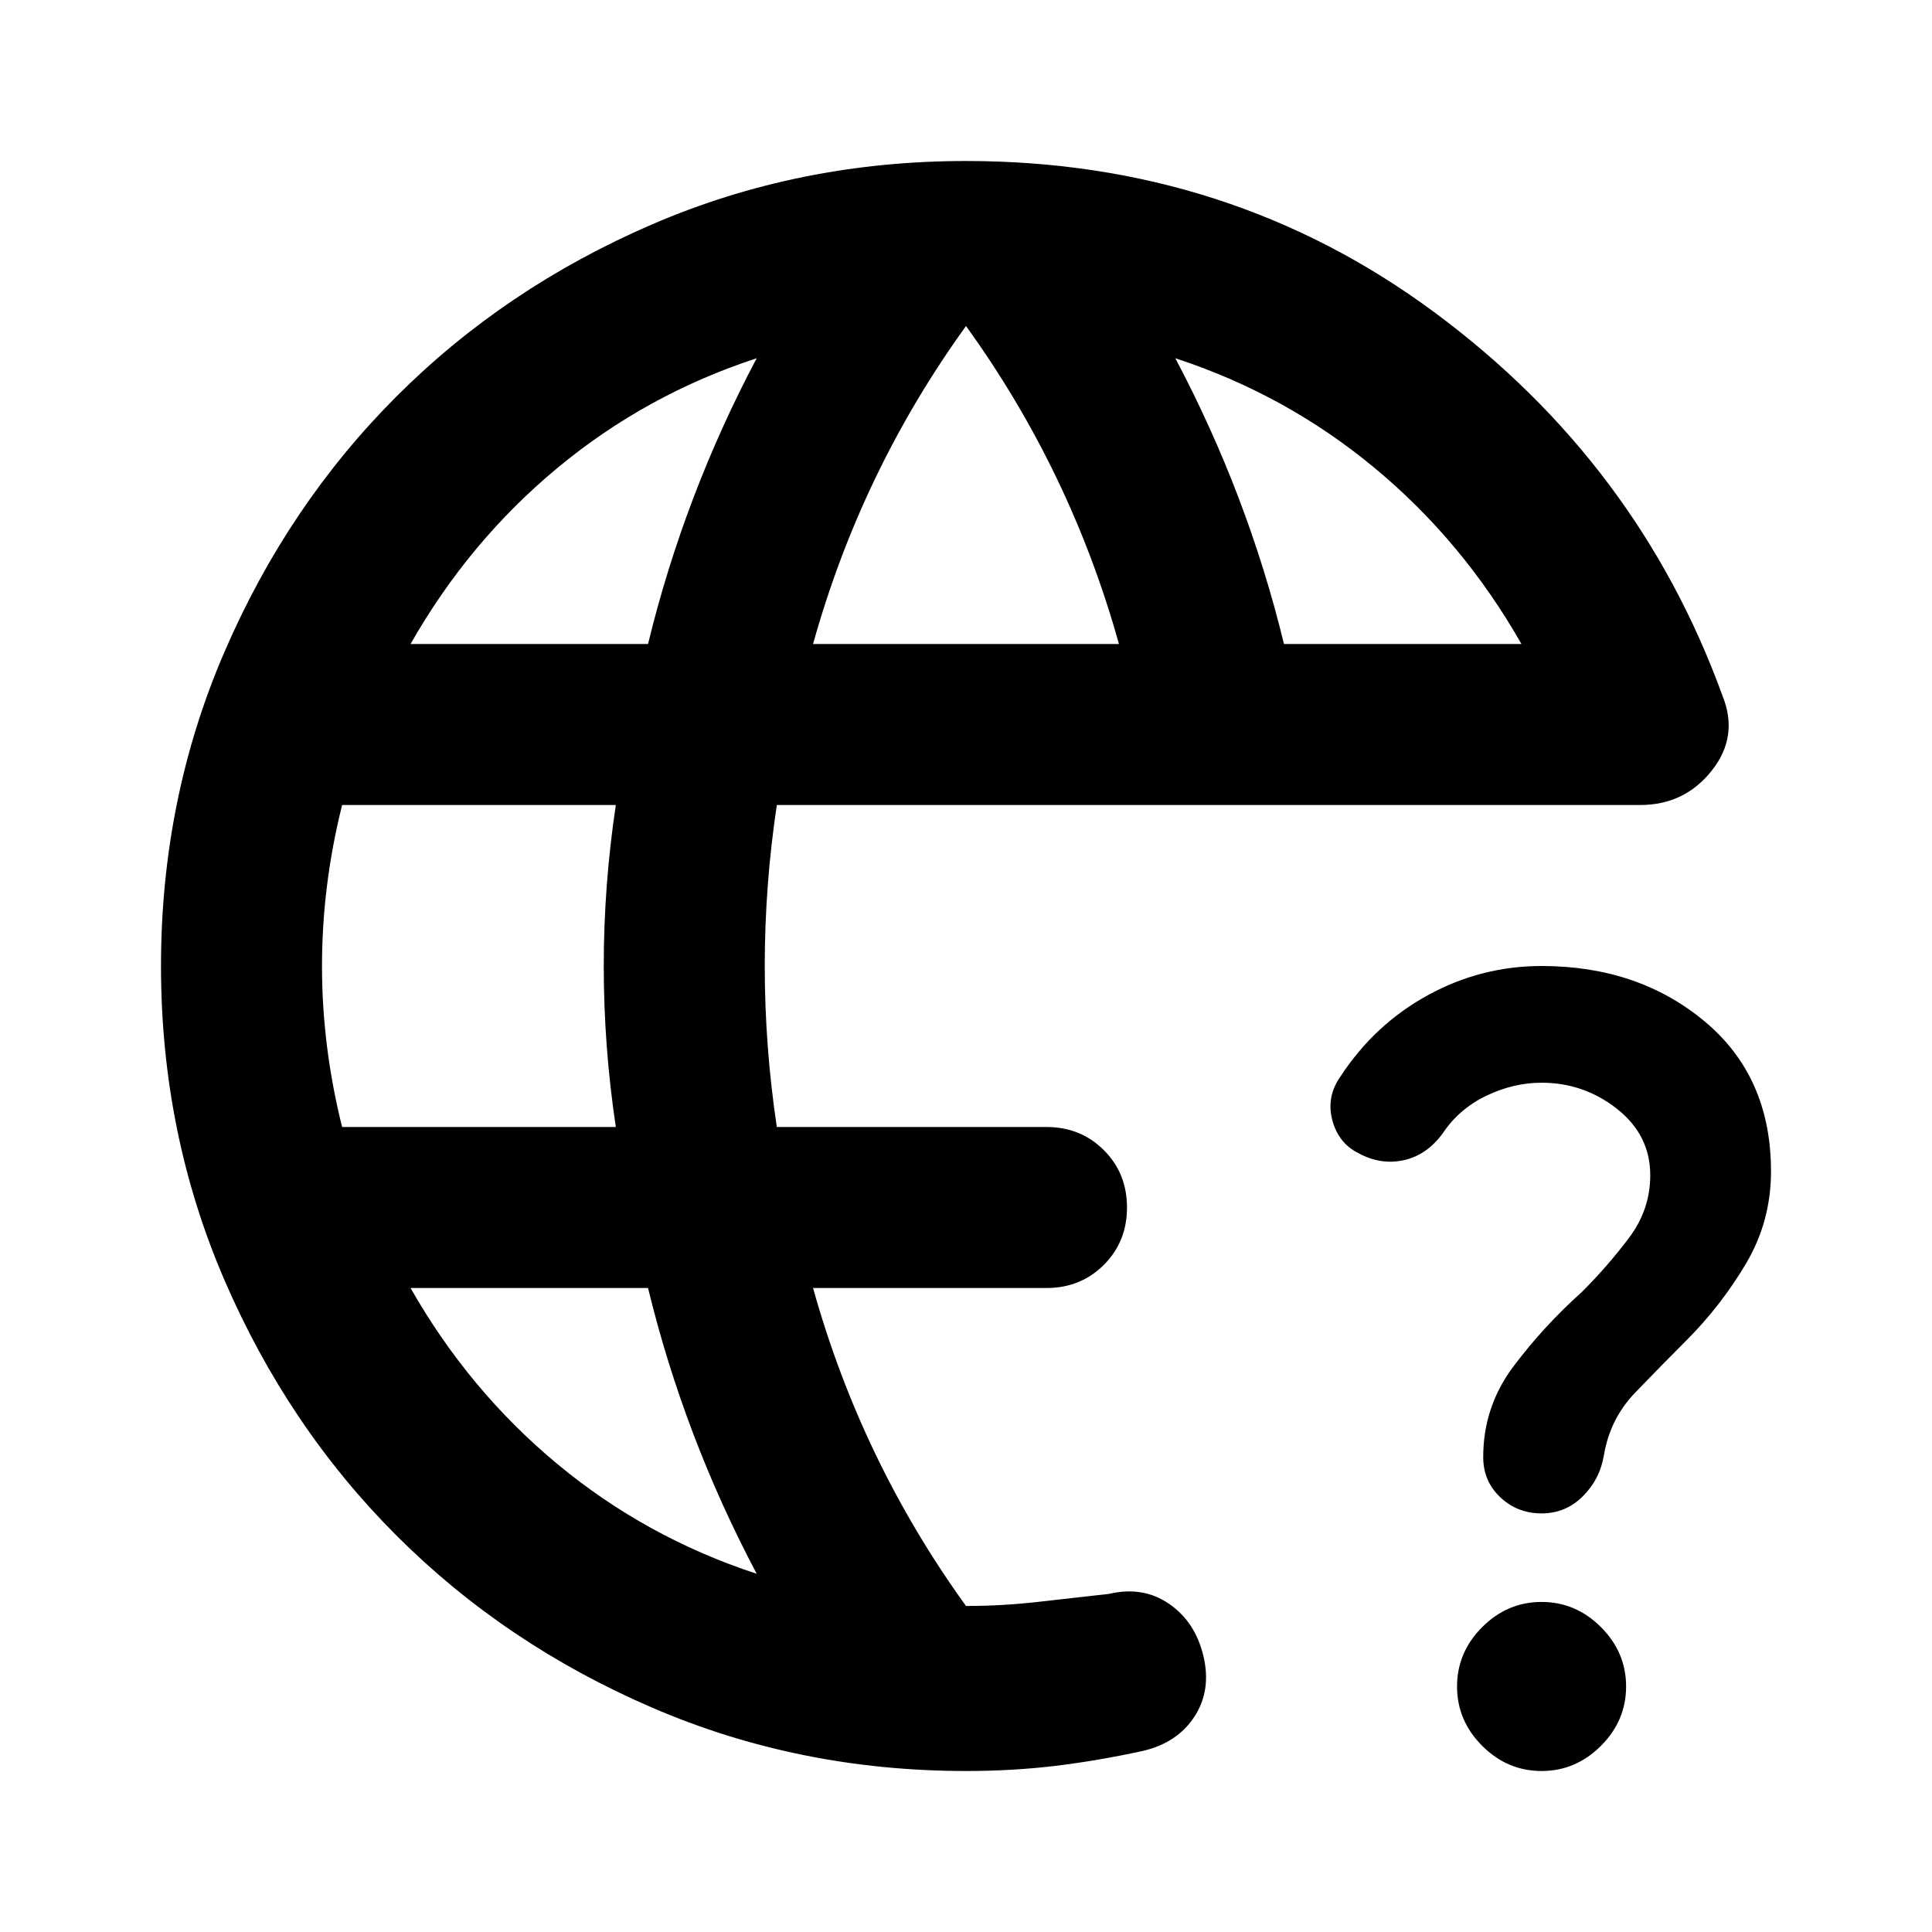
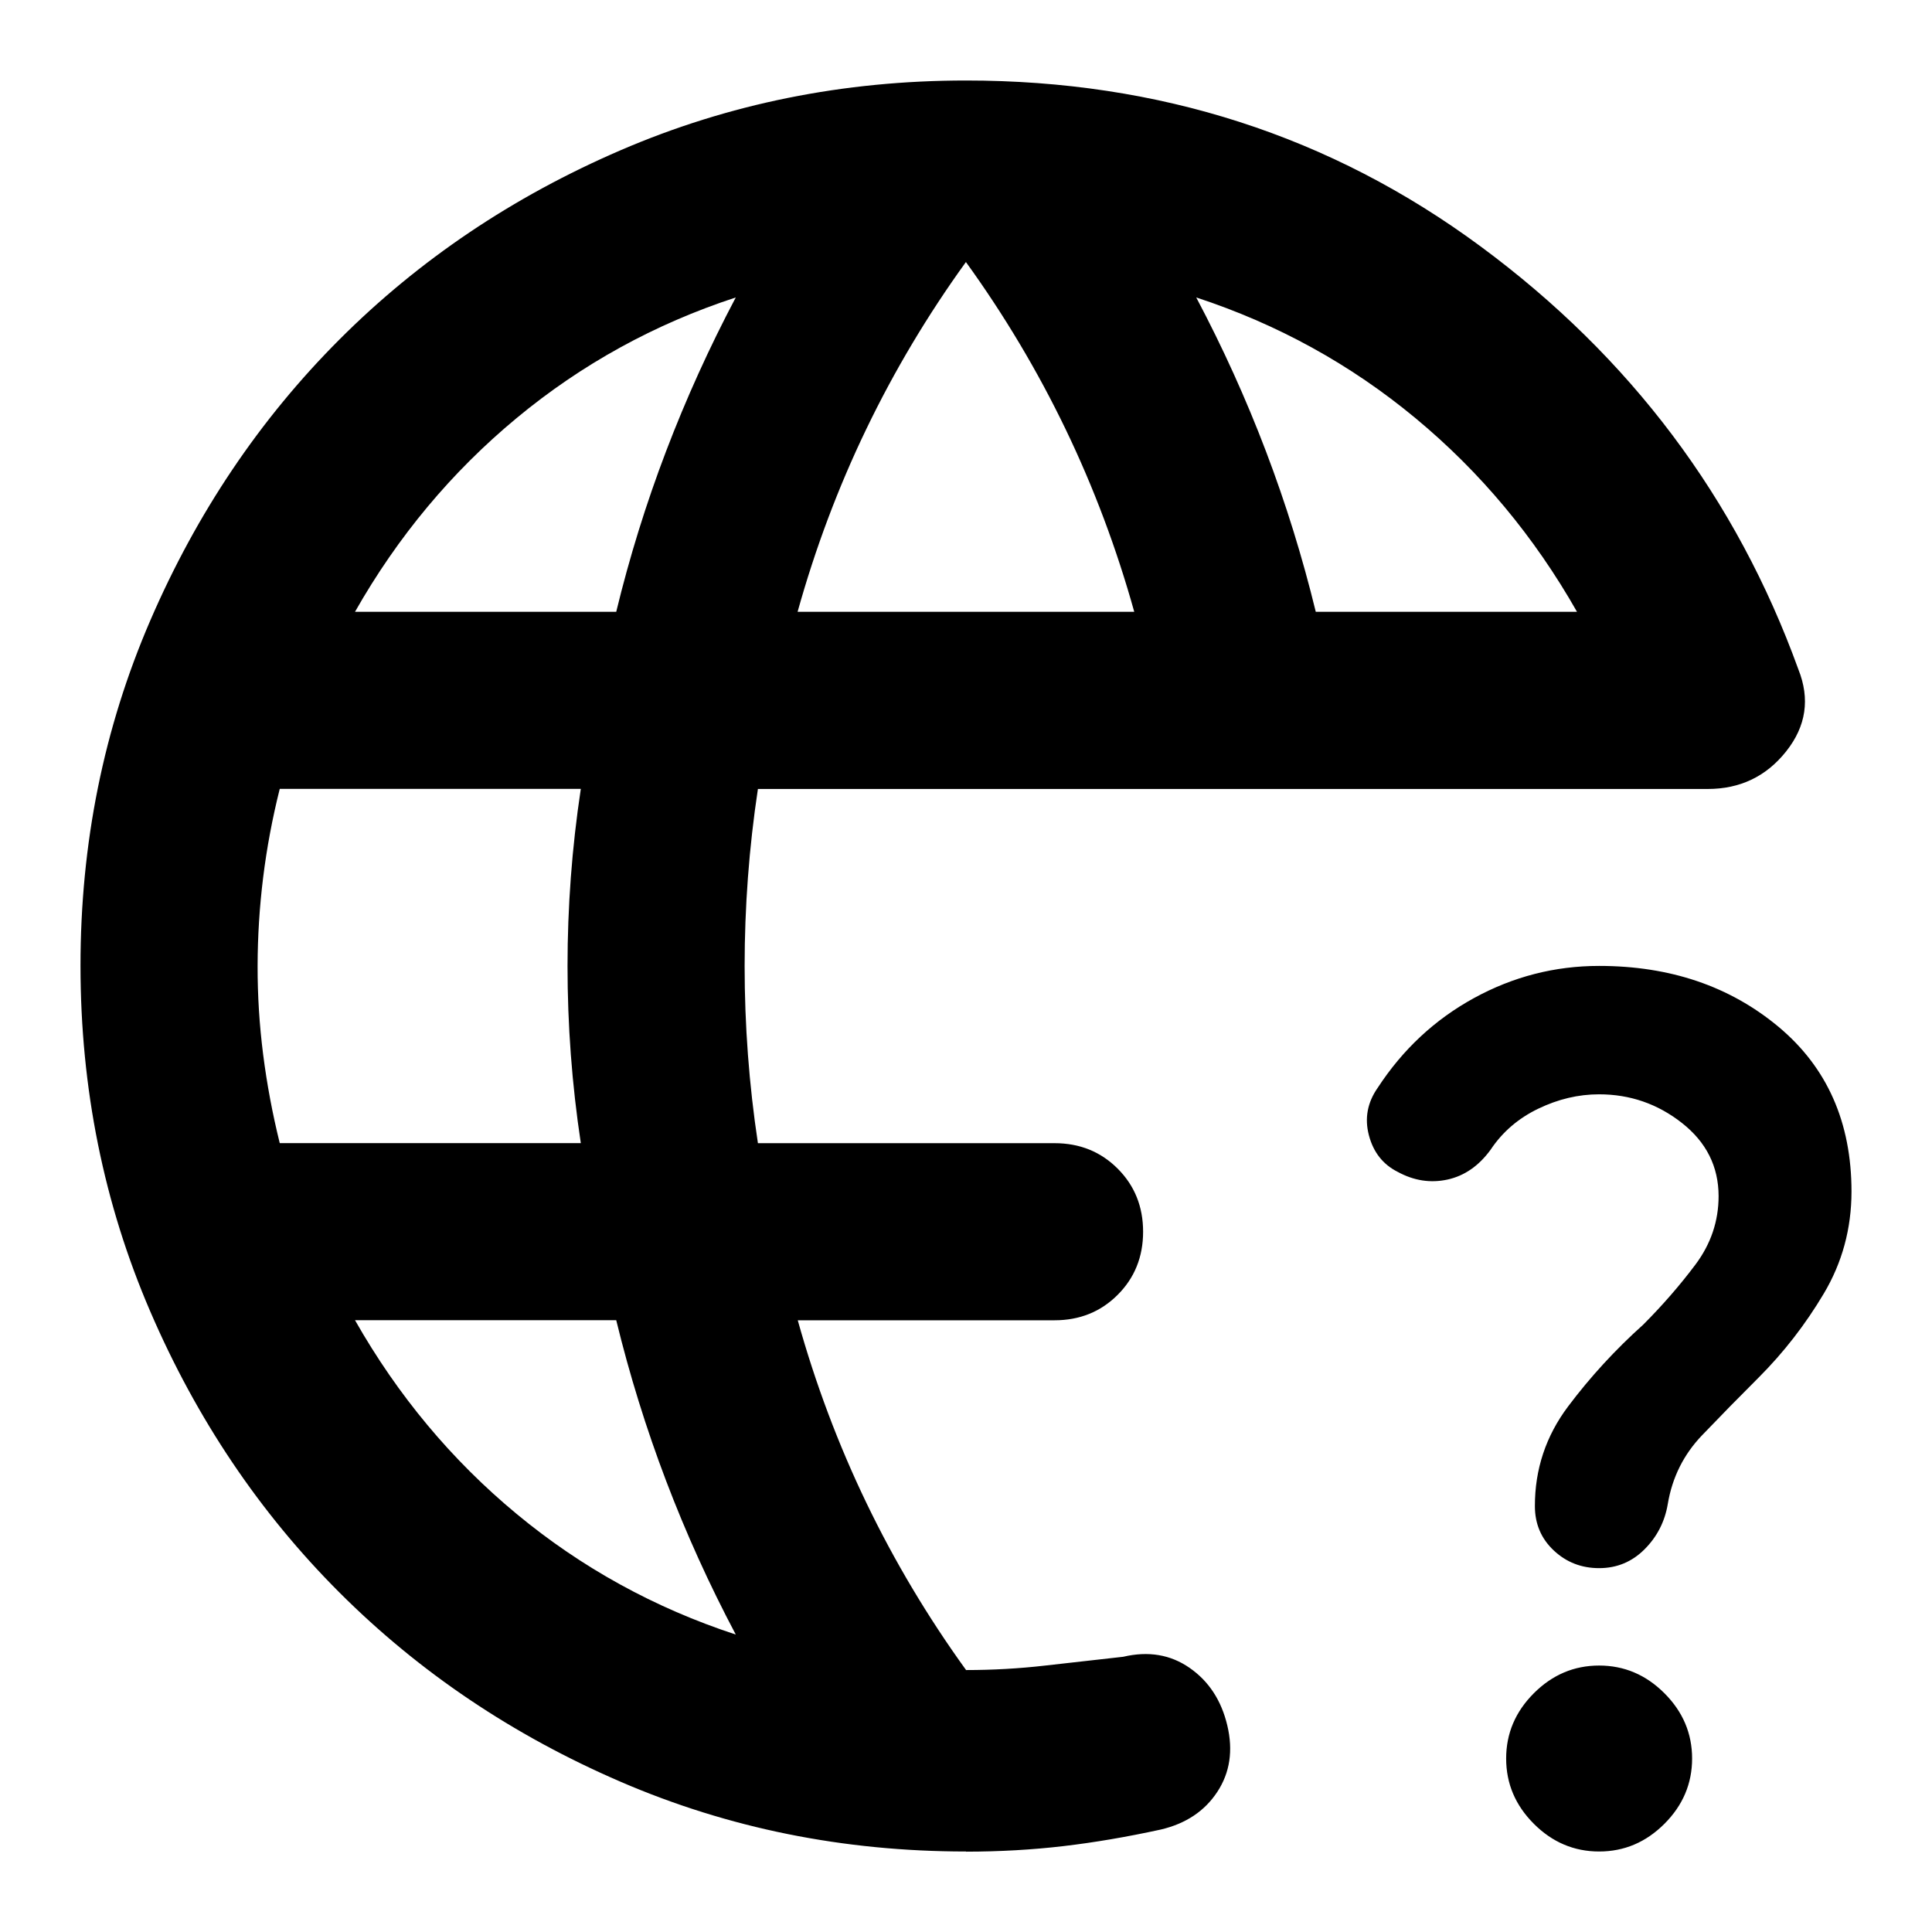
- <svg xmlns="http://www.w3.org/2000/svg" viewBox="0 -960 960 960" fill="currentColor">
-   <path d="M170-400h136q-3-20-4.5-40t-1.5-40q0-20 1.5-40t4.5-40H170q-5 20-7.5 40t-2.5 40q0 20 2.5 40t7.5 40Zm34-240h118q9-37 22.5-72.5T376-782q-55 18-99 54.5T204-640Zm172 462q-18-34-31.5-69.5T322-320H204q29 51 73 87.5t99 54.5Zm28-462h152q-12-43-31-82.5T480-798q-26 36-45 75.5T404-640Zm234 0h118q-29-51-73-87.5T584-782q18 34 31.5 69.5T638-640ZM480-80q-83 0-156-31.5T197-197q-54-54-85.5-127T80-480q0-83 31.5-156T197-763q54-54 127-85.5T480-880q131 0 232.5 75T856-614q8 20-5.5 37T815-560H386q-3 20-4.5 40t-1.5 40q0 20 1.5 40t4.5 40h134q17 0 28.5 11.5T560-360q0 17-11.5 28.5T520-320H404q12 43 31 82.5t45 75.5q18 0 35.5-2t35.5-4q17-4 30 5t17 26q4 17-4.5 30T568-90q-23 5-44 7.5T480-80Zm315.5-12.5Q808-105 808-122t-12.5-29.5Q783-164 766-164t-29.5 12.5Q724-139 724-122t12.5 29.5Q749-80 766-80t29.5-12.5ZM675-387q11 6 22.5 3.5T717-397q8-12 21.5-18.5T766-422q21 0 37.5 13t16.5 33q0 17-10.5 31T786-318q-19 17-34 37t-15 45q0 12 8.5 20t20.5 8q12 0 20.5-8.5T797-237q3-18 15.5-31t25.5-26q17-17 29.5-38t12.5-46q0-47-33-74.5T766-480q-30 0-56.5 14.5T666-425q-7 10-4 21.5t13 16.5Z" />
+ <svg xmlns="http://www.w3.org/2000/svg" fill="currentColor" version="1.1" viewBox="0 -960 24 24">
+   <path d="m3.475-945.8h3.74q-.083-.55-.124-1.1t-.041-1.1.041-1.1.124-1.1h-3.74q-.138.55-.206 1.1t-.069 1.1.069 1.1.206 1.1zm.935-6.6h3.245q.247-1.018.619-1.994t.866-1.911q-1.512.495-2.723 1.499t-2.007 2.406zm4.73 12.705q-.495-.935-.866-1.911t-.619-1.994h-3.245q.797 1.403 2.007 2.406t2.723 1.499zm.77-12.705h4.18q-.33-1.183-.853-2.269t-1.238-2.076q-.715.99-1.238 2.076t-.853 2.269zm6.435 0h3.245q-.797-1.403-2.007-2.406t-2.723-1.499q.495.935.866 1.911t.619 1.994zm-4.345 15.4q-2.283 0-4.29-.866t-3.493-2.351-2.351-3.493-.866-4.29.866-4.29 2.351-3.493 3.493-2.351 4.29-.866q3.603 0 6.394 2.062t3.946 5.253q.22.55-.151 1.018t-.976.468h-11.798q-.083.55-.124 1.1t-.041 1.1.041 1.1.124 1.1h3.685q.468 0 .784.316t.316.784-.316.784-.784.316h-3.19q.33 1.183.853 2.269t1.238 2.076q.495 0 .976-.055t.976-.11q.468-.11.825.138t.468.715-.124.825-.701.468q-.632.138-1.21.206t-1.21.069zm8.676-.344q.344-.344.344-.811t-.344-.811-.811-.344-.811.344-.344.811.344.811.811.344.811-.344zm-3.314-8.099q.302.165.619.096.316-.069.536-.371.22-.33.591-.509t.756-.179q.578 0 1.031.357t.454.907q0 .468-.289.853t-.646.743q-.522.468-.935 1.018t-.412 1.238q0 .33.234.55t.564.22.564-.234.289-.564q.083-.495.426-.853t.701-.715q.468-.468.811-1.045t.344-1.265q0-1.292-.907-2.049-.907-.756-2.228-.756-.825 0-1.554.399t-1.196 1.114q-.193.275-.11.591t.357.454z" />
</svg>
